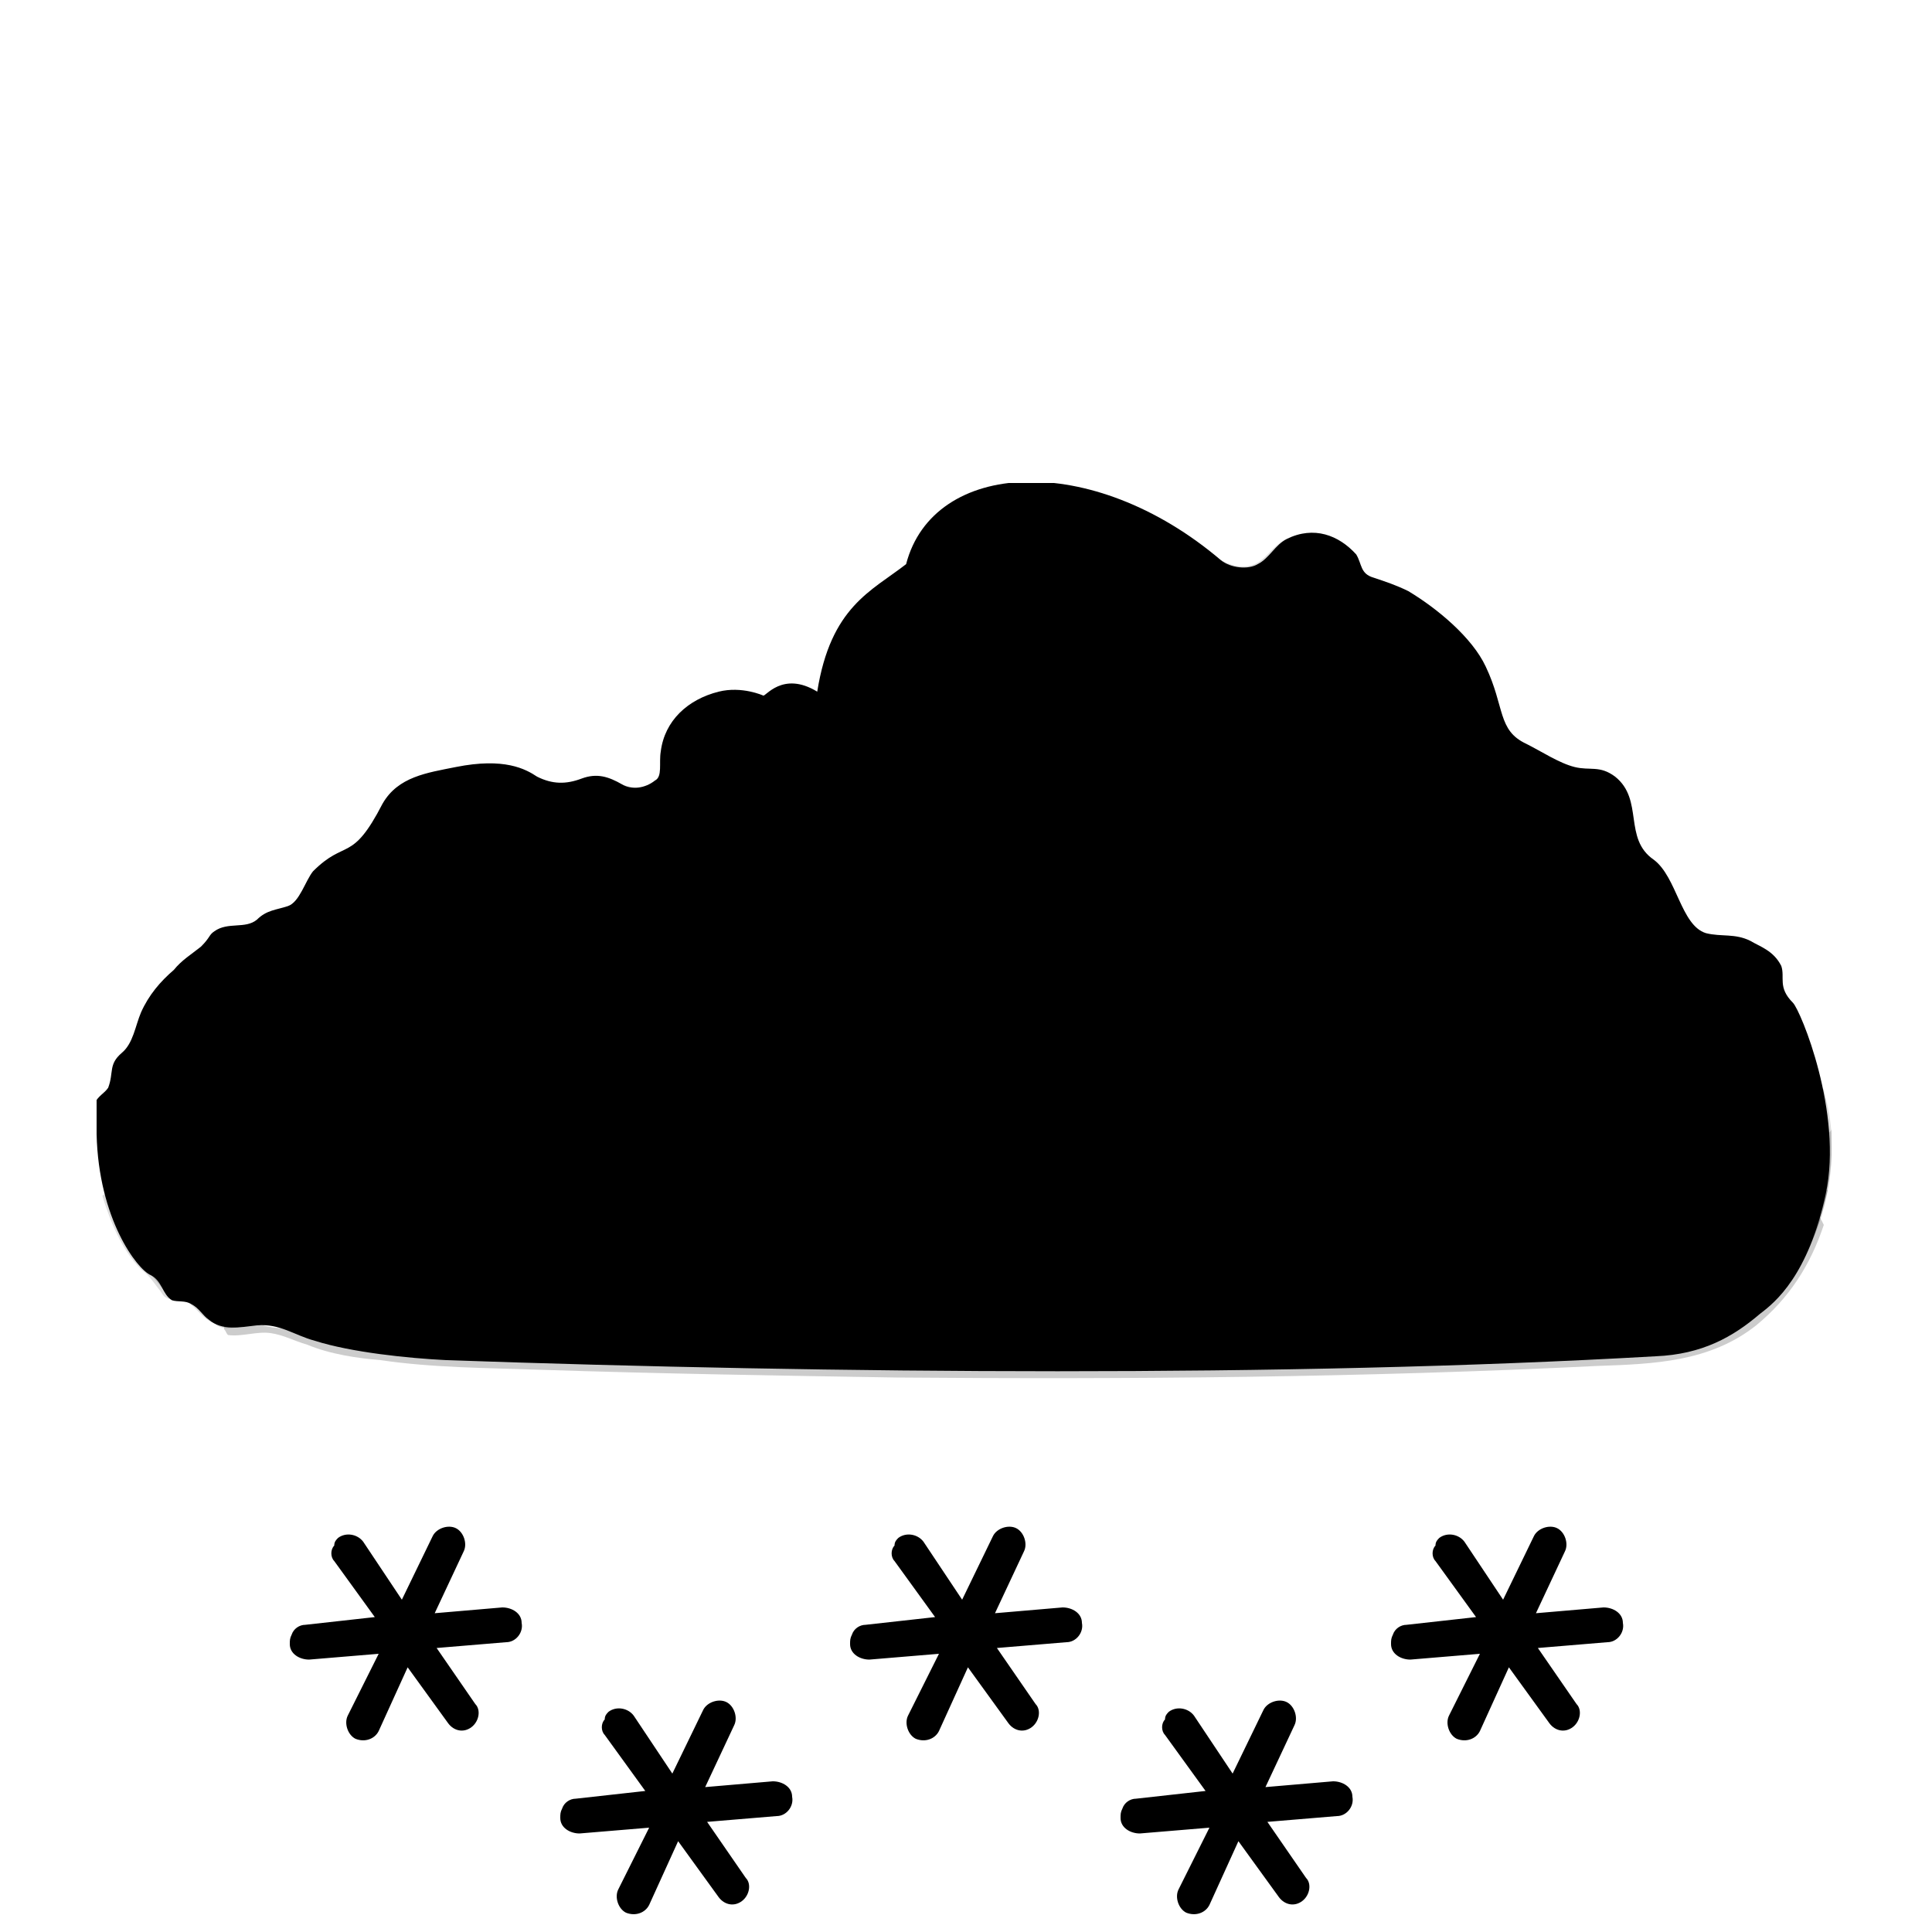
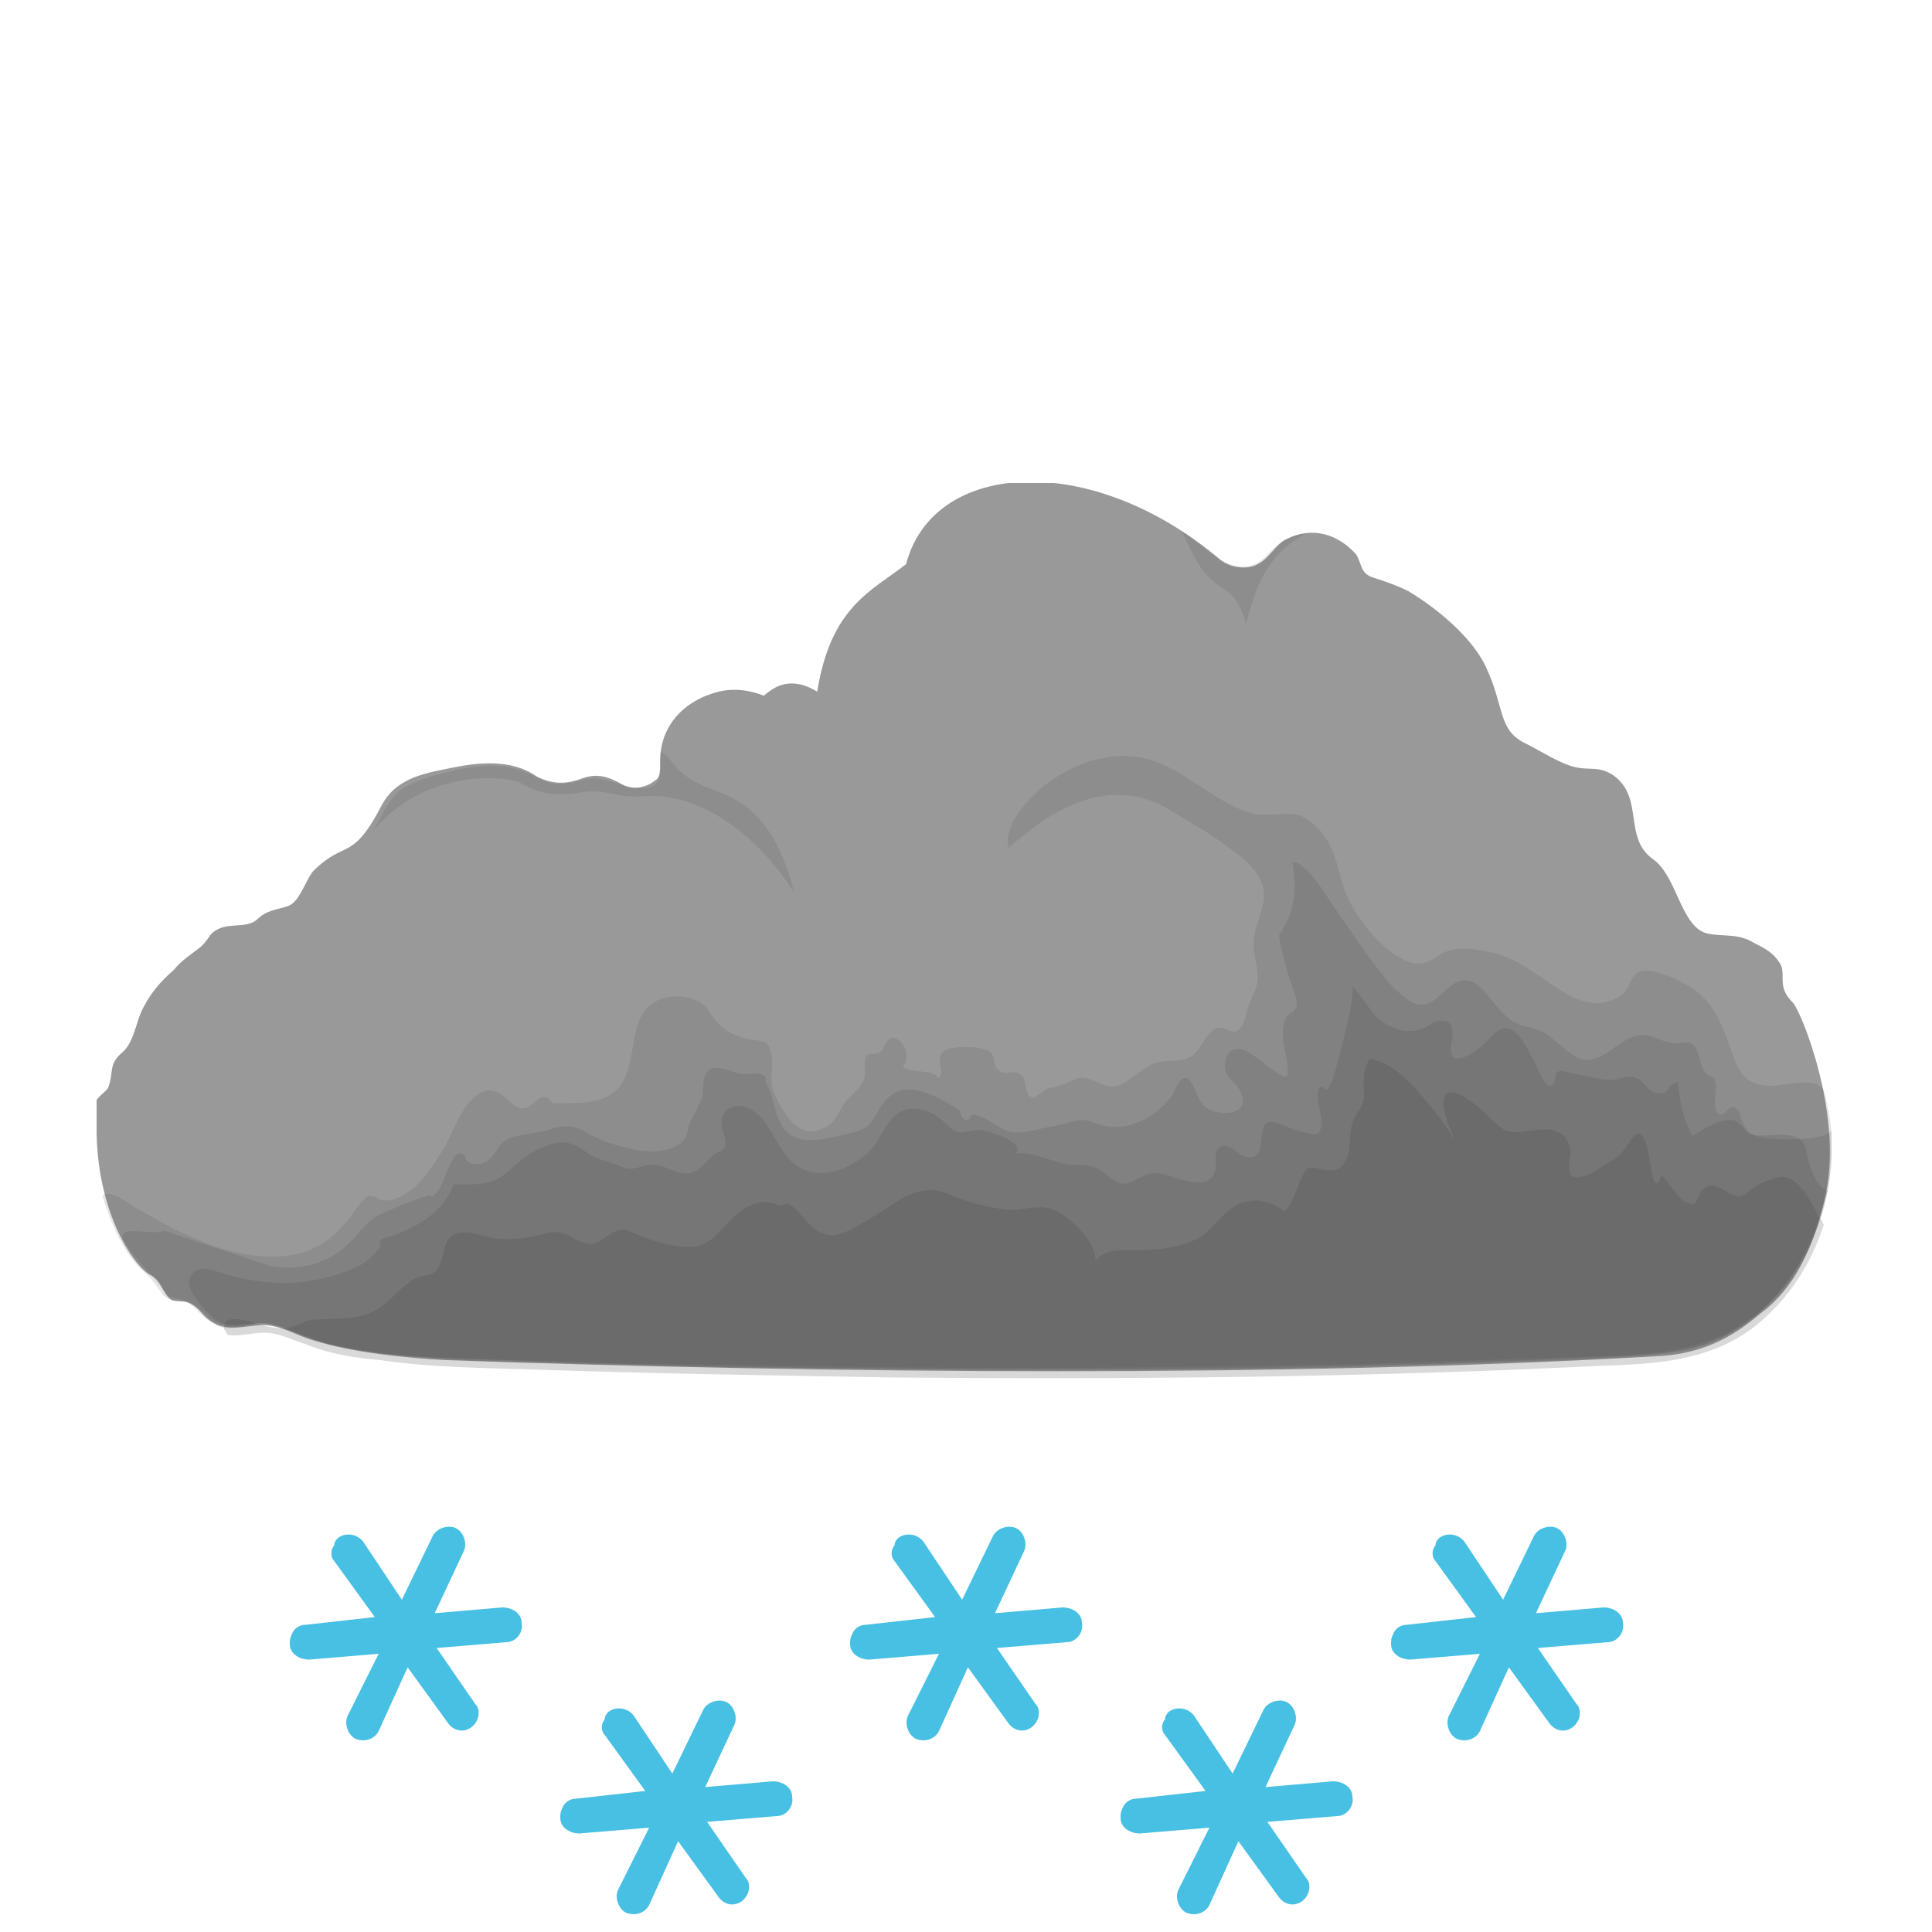
<svg xmlns="http://www.w3.org/2000/svg" xmlns:xlink="http://www.w3.org/1999/xlink" x="0" y="0" viewBox="0 0 100 100">
  <style type="text/css">
.cloud4-primitive {
  color: #424242;
  fill: #999999;
}
.snowflake-primitive {
  fill: #47c0e3;
}
</style>
  <symbol id="cloud">
    <path d="M87.8,26.9c-0.8-0.8-0.4-1.3-0.6-1.9c-0.4-0.8-1.1-1-1.6-1.3c-0.8-0.4-1.5-0.2-2.3-0.4 c-1.3-0.4-1.5-2.9-2.7-3.8c-1.6-1.1-0.5-3.1-2-4.3c-0.8-0.6-1.3-0.3-2.1-0.5c-0.8-0.2-1.7-0.8-2.5-1.2c-1.5-0.7-1.1-1.9-2.1-4 c-0.7-1.5-2.5-3-4-3.9c-0.6-0.3-1.2-0.5-1.8-0.7c-0.7-0.2-0.6-0.7-0.9-1.2c-0.9-1-2.2-1.5-3.6-0.8c-0.6,0.3-0.9,1-1.5,1.3 c-0.5,0.3-1.4,0.2-1.9-0.2c-6.7-5.7-14.9-5.2-16.3,0.2c-1.8,1.4-3.9,2.2-4.6,6.6c-1.8-1.1-2.7,0.3-2.8,0.2c0,0-1.1-0.5-2.3-0.2 c-1.6,0.4-2.8,1.5-3,3.1c-0.1,0.6,0.1,1.3-0.3,1.5c-0.5,0.4-1.2,0.5-1.7,0.2c-0.7-0.4-1.3-0.6-2.1-0.3c-0.8,0.3-1.5,0.3-2.3-0.1 c-0.6-0.4-1.7-1-4.2-0.5c-1.5,0.3-3,0.5-3.8,1.9c-1.6,3.1-1.9,1.8-3.6,3.5c-0.4,0.5-0.7,1.6-1.3,1.8c-0.6,0.2-1.1,0.2-1.6,0.7 c-0.6,0.5-1.5,0.1-2.2,0.6c-0.3,0.2-0.2,0.3-0.7,0.8c-0.5,0.4-1,0.7-1.4,1.2c-0.7,0.6-1.3,1.3-1.7,2.2c-0.3,0.7-0.4,1.6-1,2.1 c-0.7,0.6-0.4,1-0.7,1.8c-0.2,0.3-0.5,0.4-0.7,0.8C0,32.5,0,33.1,0,33.7c0.1,4.4,2.1,7,2.8,7.3c0.6,0.3,0.6,1,1.1,1.3 c0.3,0.1,0.7,0,1,0.2c0.4,0.2,0.6,0.6,0.9,0.8c0.7,0.6,1.6,0.4,2.5,0.3c1.2-0.1,1.9,0.5,3,0.8c1.9,0.6,4.8,0.9,6.8,1 c20.1,0.7,43.4,0.9,62.6-0.2c2.4-0.1,4-1,5.4-2.2c0.8-0.6,2.5-2,3.4-6.2S88.2,27.3,87.8,26.9z" />
    <g fill="currentColor">
      <path opacity="0.14" d="M89.8,34c0-0.9-0.2-1.8-0.4-2.6c-0.5-0.7-2-0.2-2.7-0.2c-1.7,0-1.8-1.1-2.3-2.4 c-0.4-1.1-0.9-2.1-1.9-2.7c-0.6-0.4-2.4-1.3-2.9-0.6c-0.4,0.5-0.3,0.9-1,1.2c-0.8,0.4-1.7,0.2-2.4-0.2c-1.3-0.7-2.5-1.9-4-2.2 c-0.9-0.2-2-0.4-2.8,0.2c-0.6,0.4-1,0.5-1.7,0.2c-1.3-0.6-2.6-2.3-3.1-3.6c-0.5-1.6-0.6-3-2.3-3.9c-0.9-0.2-1.7,0.1-2.5-0.1 c-2.1-0.6-3.6-2.5-5.8-2.9c-1.8-0.3-3.6,0.4-5,1.5c-0.8,0.7-2.1,2-1.8,3.2c2.3-2.1,5.3-3.8,8.3-2c1,0.6,2.1,1.2,3,1.9 c0.7,0.5,1.5,1.1,1.8,1.9c0.4,1-0.3,1.9-0.4,2.9c-0.1,0.7,0.2,1.3,0.2,2c0,0.5-0.3,1-0.5,1.5c-0.1,0.4-0.2,1.2-0.7,1.3 c-0.2,0-0.5-0.2-0.8-0.2c-0.3,0-0.4,0.2-0.6,0.4c-0.3,0.4-0.5,0.9-0.9,1.1c-0.7,0.4-1.4,0-2.2,0.5c-0.7,0.4-1.3,1.2-2.1,1 c-0.4-0.1-0.7-0.3-1.1-0.4c-0.5-0.1-0.9,0.3-1.4,0.4c-0.2,0.1-0.4,0.1-0.5,0.1c-0.2,0.1-0.7,0.5-0.8,0.5c-0.3,0-0.3-0.2-0.4-0.5 c-0.1-0.3,0-0.5-0.3-0.7c-0.4-0.3-0.8,0.2-1.2-0.3c-0.2-0.2-0.1-0.6-0.3-0.8c-0.3-0.3-1-0.3-1.3-0.3c-0.4,0-1.1,0-1.3,0.4 c-0.2,0.4,0.2,0.9-0.1,1.2c-0.4-0.5-1.3-0.2-1.9-0.6c0.4-0.3,0.2-1-0.1-1.3c-0.5-0.4-0.6-0.1-0.8,0.2c-0.1,0.1-0.1,0.3-0.3,0.4 c-0.2,0.1-0.4,0-0.6,0.1c-0.3,0.3,0,0.9-0.2,1.3c-0.2,0.5-0.7,0.8-1,1.2c-0.3,0.5-0.5,1.1-1.1,1.3c-1.3,0.7-2.2-1-2.6-2 c-0.2-0.6,0.1-1.3-0.1-1.9c-0.1-0.7-0.5-0.6-1.1-0.7c-0.6-0.1-1.2-0.4-1.6-0.8c-0.4-0.4-0.5-0.9-1.1-1.2c-0.9-0.4-2.2-0.3-2.8,0.6 c-0.7,1.1-0.4,2.7-1.2,3.8c-0.7,0.9-1.9,0.9-3,0.9c-0.2,0-0.4,0-0.5,0c-0.1-0.1-0.2-0.3-0.3-0.3c-0.4-0.1-0.5,0.2-0.8,0.4 c-1,0.7-1.3-1.1-2.5-0.7c-1,0.4-1.5,2-2,2.9c-0.6,0.9-1.2,2-2.2,2.5c-0.4,0.2-0.7,0.3-1.1,0.2c-0.2-0.1-0.3-0.2-0.6-0.2 c-0.3,0.1-0.5,0.5-0.7,0.7c-0.3,0.5-0.7,0.9-1.1,1.3c-1.7,1.5-3.9,1.3-5.9,0.7c-1.6-0.5-3-1.3-4.4-2.1c-0.3-0.2-1.4-1-1.7-0.6 c0.4,1.3,1,2.8,2,3.8c0.4,0.3,0.6,0.6,0.9,1c0.1,0.1,0.2,0.3,0.3,0.4c0.4,0.3,0.8,0.1,1.2,0.3h0c0.5,0.3,0.8,0.9,1.4,1.1 c0.5,0.5,1.5,0.1,2.1,0h0c0.2,0,0.3,0,0.5,0h0c0.1,0,0.3,0,0.4,0.1l0,0c0,0,0,0,0,0c1.2,0.3,2.3,0.9,3.5,1.1 c2.8,0.6,5.6,0.6,8.4,0.7c2.9,0.1,5.7,0.2,8.6,0.2c6.2,0.1,12.3,0.2,18.5,0.2c5.8,0,11.6-0.1,17.5-0.2c3-0.1,6-0.2,9-0.3 c2.5-0.1,5.3,0,7.8-0.6C87.3,43.6,90,38.6,89.8,34C89.8,33.6,89.8,34.3,89.8,34z" />
      <path opacity="0.16" d="M89.8,33.4c0,0.7-3,0.6-3.5,0.5c-0.6-0.1-0.9-0.3-1.1-0.8c-0.1-0.2-0.1-0.7-0.5-0.8 c-0.3,0-0.4,0.4-0.6,0.4c-0.6-0.1-0.2-1.3-0.3-1.6c-0.1-0.6-0.3-0.2-0.6-0.7C82.9,30,83,29.2,82.5,29c-0.2-0.1-0.5,0-0.8,0 c-0.5,0-0.9-0.3-1.4-0.4c-1.3-0.3-2.2,1.6-3.5,1.2c-0.6-0.2-1.3-1-1.8-1.3c-0.6-0.4-1.4-0.3-1.9-0.8c-1-0.7-1.7-2.8-3.1-1.6 c-0.5,0.4-0.8,0.9-1.5,0.9c-0.6-0.1-0.9-0.5-1.3-0.8c-1.1-1.2-2-2.6-2.9-3.9c-0.5-0.6-1.5-2.6-2.4-2.7c0.1,0.9,0.4,2.2-0.7,3.8 c0.1,0.7,0.3,1.4,0.5,2.1c0.1,0.4,0.5,1.2,0.4,1.6c-0.1,0.3-0.3,0.3-0.5,0.5c-0.2,0.3-0.2,0.8-0.2,1.1c0,0.3,0.4,1.8,0.2,2 c-0.4,0.2-1.9-1.5-2.5-1.4c-0.5,0-0.7,0.4-0.7,0.9c0,0.6,0.6,0.8,0.8,1.3c0.7,1.3-1.4,1.4-2,0.6c-0.2-0.2-0.5-1.3-0.8-1.3 c-0.4-0.1-0.6,0.8-0.8,1c-0.7,0.9-2,1.7-3.2,1.5c-0.4,0-0.7-0.2-1.1-0.3c-0.6-0.1-1.2,0.2-1.8,0.3c-0.7,0.1-1.5,0.4-2.2,0.3 c-0.7-0.2-1.3-0.9-2-0.9c-0.1,0.2-0.2,0.3-0.3,0.3c-0.2-0.1-0.3-0.3-0.3-0.5c-0.9-0.6-2.7-1.7-3.7-0.7c-0.8,0.7-0.6,1.5-1.8,1.8 c-0.9,0.2-2.3,0.7-3.2,0.2c-1-0.6-0.8-2-1.4-2.8c0.3-0.6-1-0.4-1.2-0.4c-0.5-0.1-1-0.4-1.5-0.3c-0.7,0.2-0.4,1.1-0.6,1.6 c-0.2,0.6-0.6,1-0.7,1.6c-0.1,0.5-0.3,0.7-0.8,0.9c-1,0.4-2.2,0.1-3.1-0.2c-0.4-0.1-0.8-0.3-1.2-0.5c-0.8-0.5-1.3-0.5-2.2-0.2 c-0.7,0.2-1.5,0.2-2.1,0.5c-0.5,0.3-0.6,1-1.2,1.2c-0.2,0.1-0.6,0.1-0.8-0.1c-0.2-0.1,0-0.4-0.4-0.4c-0.3,0-0.5,0.6-0.6,0.8 c-0.2,0.4-0.3,0.9-0.6,1.2c-0.3,0.4-0.2,0.1-0.5,0.2c-0.7,0.2-1.6,0.6-2.3,0.9c-0.8,0.3-1.3,1.2-2,1.8c-1.1,0.9-2.5,1.2-3.9,0.9 c-1.8-0.6-3.6-1.2-5.4-1.8C2.9,39,1,38.3,1.4,39.2c0.6,1,1.4,1.7,2.1,2.6c0.4,0.6,0.9,0.3,1.5,0.7c0.6,0.4,0.9,1,1.7,1.1 c0.6,0.1,1.3-0.1,1.9-0.1c0.8,0,1.5,0.4,2.2,0.7c1.4,0.5,3,0.7,4.5,0.9c3.4,0.4,6.9,0.4,10.3,0.5c3.5,0.1,7.1,0.2,10.6,0.2 c14.2,0.2,28.4,0.1,42.5-0.6c1.7-0.1,3.5-0.1,5.1-0.8c1.1-0.5,2.1-1.2,3-2.1c1.9-1.9,2.9-4.9,3-7.5C89.8,34.3,89.8,33.9,89.8,33.4z  M83.2,31.3C83.2,31.3,83.2,31.3,83.2,31.3L83.2,31.3C83.2,31.3,83.2,31.3,83.2,31.3z" />
      <path opacity="0.18" d="M88.5,34.6c-0.2-1.4-2.1-0.6-2.9-0.9c-0.3-0.1-0.4-0.5-0.8-0.7c-0.7-0.2-1.7,0.5-2.2,0.8 c-0.4-0.7-0.6-1.5-0.7-2.3c-0.1-0.5,0.1-0.6-0.3-0.4c-0.2,0.1-0.3,0.5-0.6,0.5c-0.2,0-0.3,0-0.5-0.1c-0.3-0.2-0.5-0.6-0.8-0.7 c-0.4-0.2-0.9,0.1-1.3,0.1c-0.6,0-1.2-0.2-1.8-0.3c-0.2,0-0.8-0.3-1-0.1c-0.2,0.2,0,0.7-0.4,0.7c-0.3,0-0.7-1.1-0.8-1.3 c-0.3-0.5-0.6-1.2-1-1.5c-0.8-0.6-1.3,0.5-1.9,0.9c-0.5,0.4-1.5,0.9-1.4-0.1c0.1-0.8,0.3-1.6-0.9-1.3c-1,0.8-2.1,0.5-3-0.3 c-0.1-0.1-1.2-1.7-1.3-1.6c0.5-0.1-0.8,4.5-0.9,4.8c-0.1,0.2-0.2,0.5-0.3,0.6c-0.1,0.1-0.2-0.3-0.4-0.1c-0.3,0.3,0.2,1.6,0.1,2 c-0.1,0.3-0.1,0.4-0.4,0.4c-0.2,0-0.6-0.1-0.9-0.2c-0.4-0.1-0.7-0.3-1.1-0.4c-1.2-0.3-0.2,1.9-1.4,1.8c-0.5,0-1-0.9-1.5-0.5 c-0.3,0.3-0.1,0.9-0.2,1.2c-0.3,1.1-1.9,0.4-2.6,0.2c-0.8-0.2-0.9,0-1.6,0.3c-0.5,0.3-0.8,0.2-1.3-0.2c-0.6-0.5-0.9-0.6-1.7-0.6 c-1.1,0-2-0.7-3.1-0.6c0.5-0.6-1.7-1.3-2.1-1.2c-0.8,0.1-0.9,0.3-1.5-0.3c-0.5-0.5-1.2-0.9-1.9-0.8c-1.1,0.1-1.4,1.4-2,2.1 c-1,1-2.7,1.7-3.9,0.8c-1-0.7-1.2-2.1-2.2-2.8c-0.9-0.6-1.9-0.1-1.6,1c0.1,0.3,0.2,0.6,0.1,0.9c-0.1,0.2-0.6,0.3-0.7,0.5 c-0.3,0.3-0.6,0.7-1,0.8c-0.6,0.2-1.2-0.3-1.8-0.4c-0.7-0.1-1.2,0.4-1.8,0.1c-0.6-0.3-1.3-0.3-1.9-0.8c-0.7-0.5-1.2-0.6-2-0.3 c-0.9,0.3-1.5,0.9-2.2,1.5c-0.8,0.6-1.7,0.5-2.6,0.5c-0.6,1.5-1.9,2.2-3.3,2.7c-0.1,0-0.4,0.1-0.5,0.2c-0.1,0.1,0,0.2,0,0.3 c-0.4,0.6-0.8,0.9-1.5,1.2c-2.2,0.9-4.4,0.9-6.7,0.2c-0.6-0.2-1.4-0.5-1.7,0.3c-0.2,0.7,1.2,2.1,1.7,2.3c0.8,0.2,1.5-0.1,2.3,0 c0.8,0.1,1.5,0.5,2.2,0.7c2.2,0.9,5.1,1,7.5,1.1c2.9,0.1,5.9,0.2,8.8,0.3c6,0.2,12,0.2,18,0.3c6,0,12.1,0,18.1-0.1 c3.1-0.1,6.2-0.2,9.2-0.3c2.9-0.1,5.9-0.1,8.8-0.5c4.6-0.6,7.2-4.2,8.2-8.4C89.3,36.6,88.8,36.1,88.5,34.6z" />
      <path opacity="0.14" d="M59.5,7.3c0.5-2,1.1-3.6,3.1-4.7c-0.7,0.1-1.2,0.3-1.7,0.8c-0.4,0.4-0.7,0.8-1.3,0.9 c-1.3,0.2-2.4-1.1-3.4-1.8C57.8,6.5,58.7,4.5,59.5,7.3C60,5.3,58.7,4.5,59.5,7.3z" />
      <path opacity="0.14" d="M21.9,15.5c1.2,0.7,2,0.7,3.3,0.5c0.6-0.1,1,0,1.6,0.1c0.7,0.2,1.4,0.1,2.1,0.1 c3,0.1,5.7,2.6,7.2,5c-0.4-1.7-1.2-3.6-2.7-4.6c-1-0.7-2.2-0.8-3.1-1.6c-0.4-0.3-0.6-0.8-1.1-1.1c0,0.1,0,0.1,0,0.2 c0,0.2,0,0.4,0,0.6c0,2.2-2.6,0.4-3.7,0.6c-1,0.2-1.6,0.5-2.6,0c-0.4-0.2-0.8-0.4-1.2-0.5c-1.4-0.4-3,0-4.4,0.4 c-0.6,0.2-1.3,0.4-1.8,0.9c-0.5,0.5-0.8,1.3-1.2,1.9C17.3,14.5,21.6,15.3,21.9,15.5z" />
      <path opacity="0.2" d="M89.1,38c-0.4-0.8-1.1-2.5-2.3-2c-0.3,0.1-0.6,0.2-0.9,0.4c-0.4,0.2-0.4,0.4-0.8,0.5 c-0.6,0.1-1.1-0.7-1.7-0.5c-0.3,0.1-0.4,0.3-0.5,0.6c-0.2,0.2-0.1,0.4-0.4,0.3c-0.5,0-1.2-1.2-1.5-1.5c-0.2,0.8-0.4,0.4-0.5-0.1 c-0.1-0.5-0.2-1.6-0.5-1.9c-0.2-0.2-0.1-0.1-0.3-0.1c-0.2,0.1-0.6,0.8-0.8,1c-0.3,0.3-0.7,0.5-1,0.7c-0.3,0.2-1.2,0.8-1.6,0.4 c-0.2-0.3,0-0.9,0-1.2c-0.1-0.6-0.3-0.9-0.9-1.1c-0.8-0.2-1.9,0.3-2.5,0c-0.5-0.3-1-0.9-1.5-1.3c-0.3-0.2-1.2-1-1.6-0.5 c-0.2,0.3,0,1,0.1,1.3c0,0.2,0.4,0.8,0.3,1c0.1-0.2-1.1-1.7-1.3-1.9c-0.8-1-1.8-2.1-3-2.3c-0.4,0.6-0.3,1.2-0.3,1.9 c0,0.5-0.2,0.6-0.4,1c-0.4,0.6-0.3,1.4-0.4,2c-0.3,0.9-0.7,1-1.5,0.8c-0.5-0.1-0.6-0.2-0.9,0.4c-0.3,0.6-0.4,1.2-0.9,1.8 c-0.8-0.6-1.8-0.8-2.7-0.2c-0.7,0.5-1.1,1.2-1.8,1.6c-1,0.5-2.1,0.6-3.2,0.6c-0.6,0-1.7-0.1-2.1,0.6c0.1-1-1.4-2.4-2.2-2.7 c-0.8-0.3-1.6,0.1-2.4,0c-1-0.1-2.1-0.4-3-0.8c-1.7-0.7-2.8,0.6-4.3,1.4c-0.7,0.4-1.5,1-2.3,0.6c-0.7-0.3-1-1.1-1.7-1.5 c-0.1,0-0.3,0.1-0.4,0.1c-0.2,0-0.2-0.1-0.3-0.1c-0.7-0.2-1.3,0-1.9,0.5c-1.1,0.9-1.4,2-3.1,1.7c-0.7-0.1-1.4-0.3-2.1-0.6 c-0.7-0.3-0.9-0.4-1.6,0.1c-0.7,0.5-0.9,0.5-1.7,0.1c-0.6-0.4-1-0.4-1.7-0.2c-0.8,0.2-1.5,0.3-2.4,0.2c-0.5-0.1-1.6-0.5-2.1-0.2 c-0.7,0.3-0.4,1.6-1.1,2c-0.4,0.2-0.8,0.1-1.1,0.4c-0.5,0.3-0.9,0.8-1.4,1.2c-1.1,0.9-2.2,0.7-3.6,0.8c-0.5,0-0.8,0.3-1.3,0.4 c-0.5,0.1-1,0-1.4-0.1c-0.5-0.1-2.1-0.8-2,0.2c0.1,0.1,0.1,0.2,0.2,0.3c0.7,0.1,1.5-0.2,2.2-0.1c0.7,0.1,1.2,0.4,1.9,0.6 c1.2,0.5,2.6,0.7,3.8,0.8c2.7,0.4,5.5,0.4,8.3,0.5c6.1,0.2,12.2,0.3,18.4,0.4c12.1,0.1,24.2,0,36.3-0.6c2.9-0.1,5.8-0.2,8.2-2.1 c1.7-1.4,2.8-3.1,3.5-5.2C89.2,38,89.2,38,89.1,38C87.4,34.6,89.2,38,89.1,38z" />
    </g>
  </symbol>
  <symbol id="snowflake">
    <path d="M4.6,10.6l1.5-3.3l2.1,2.9c0.3,0.4,0.8,0.5,1.2,0.2c0.4-0.3,0.5-0.9,0.2-1.2L7.6,6.3L11.2,6c0.5,0,0.9-0.5,0.8-1 c0-0.5-0.5-0.8-1-0.8L7.5,4.5L9,1.3c0.2-0.4,0-1-0.4-1.2s-1,0-1.2,0.4L5.8,3.8L3.8,0.8C3.5,0.4,2.9,0.3,2.5,0.6 C2.4,0.7,2.3,0.8,2.3,1C2.1,1.2,2.1,1.6,2.3,1.8l2.1,2.9L0.8,5.1c-0.3,0-0.6,0.2-0.7,0.5C0,5.8,0,5.9,0,6.1c0,0.5,0.5,0.8,1,0.8 l3.6-0.3L3,9.8c-0.2,0.4,0,1,0.4,1.2C3.9,11.2,4.4,11,4.6,10.6z" />
  </symbol>
-   <use xlink:href="#cloud" class="undefined" x="0" y="0" width="100" height="100" transform="translate(5,25) scale(1,1)" />
-   <use xlink:href="#snowflake" class="undefined" x="0" y="0" width="100" height="100" transform="translate(15,79) scale(1,1)" />
-   <use xlink:href="#snowflake" class="undefined" x="0" y="0" width="100" height="100" transform="translate(29,88) scale(1,1)" />
-   <use xlink:href="#snowflake" class="undefined" x="0" y="0" width="100" height="100" transform="translate(44,79) scale(1,1)" />
-   <use xlink:href="#snowflake" class="undefined" x="0" y="0" width="100" height="100" transform="translate(58,88) scale(1,1)" />
-   <use xlink:href="#snowflake" class="undefined" x="0" y="0" width="100" height="100" transform="translate(72,79) scale(1,1)" />
+   <use xlink:href="#cloud" class="cloud4-primitive" x="0" y="0" width="100" height="100" transform="translate(5,25) scale(1,1)" />
+   <use xlink:href="#snowflake" class="snowflake-primitive" x="0" y="0" width="100" height="100" transform="translate(15,79) scale(1,1)" />
+   <use xlink:href="#snowflake" class="snowflake-primitive" x="0" y="0" width="100" height="100" transform="translate(29,88) scale(1,1)" />
+   <use xlink:href="#snowflake" class="snowflake-primitive" x="0" y="0" width="100" height="100" transform="translate(44,79) scale(1,1)" />
+   <use xlink:href="#snowflake" class="snowflake-primitive" x="0" y="0" width="100" height="100" transform="translate(58,88) scale(1,1)" />
+   <use xlink:href="#snowflake" class="snowflake-primitive" x="0" y="0" width="100" height="100" transform="translate(72,79) scale(1,1)" />
</svg>
